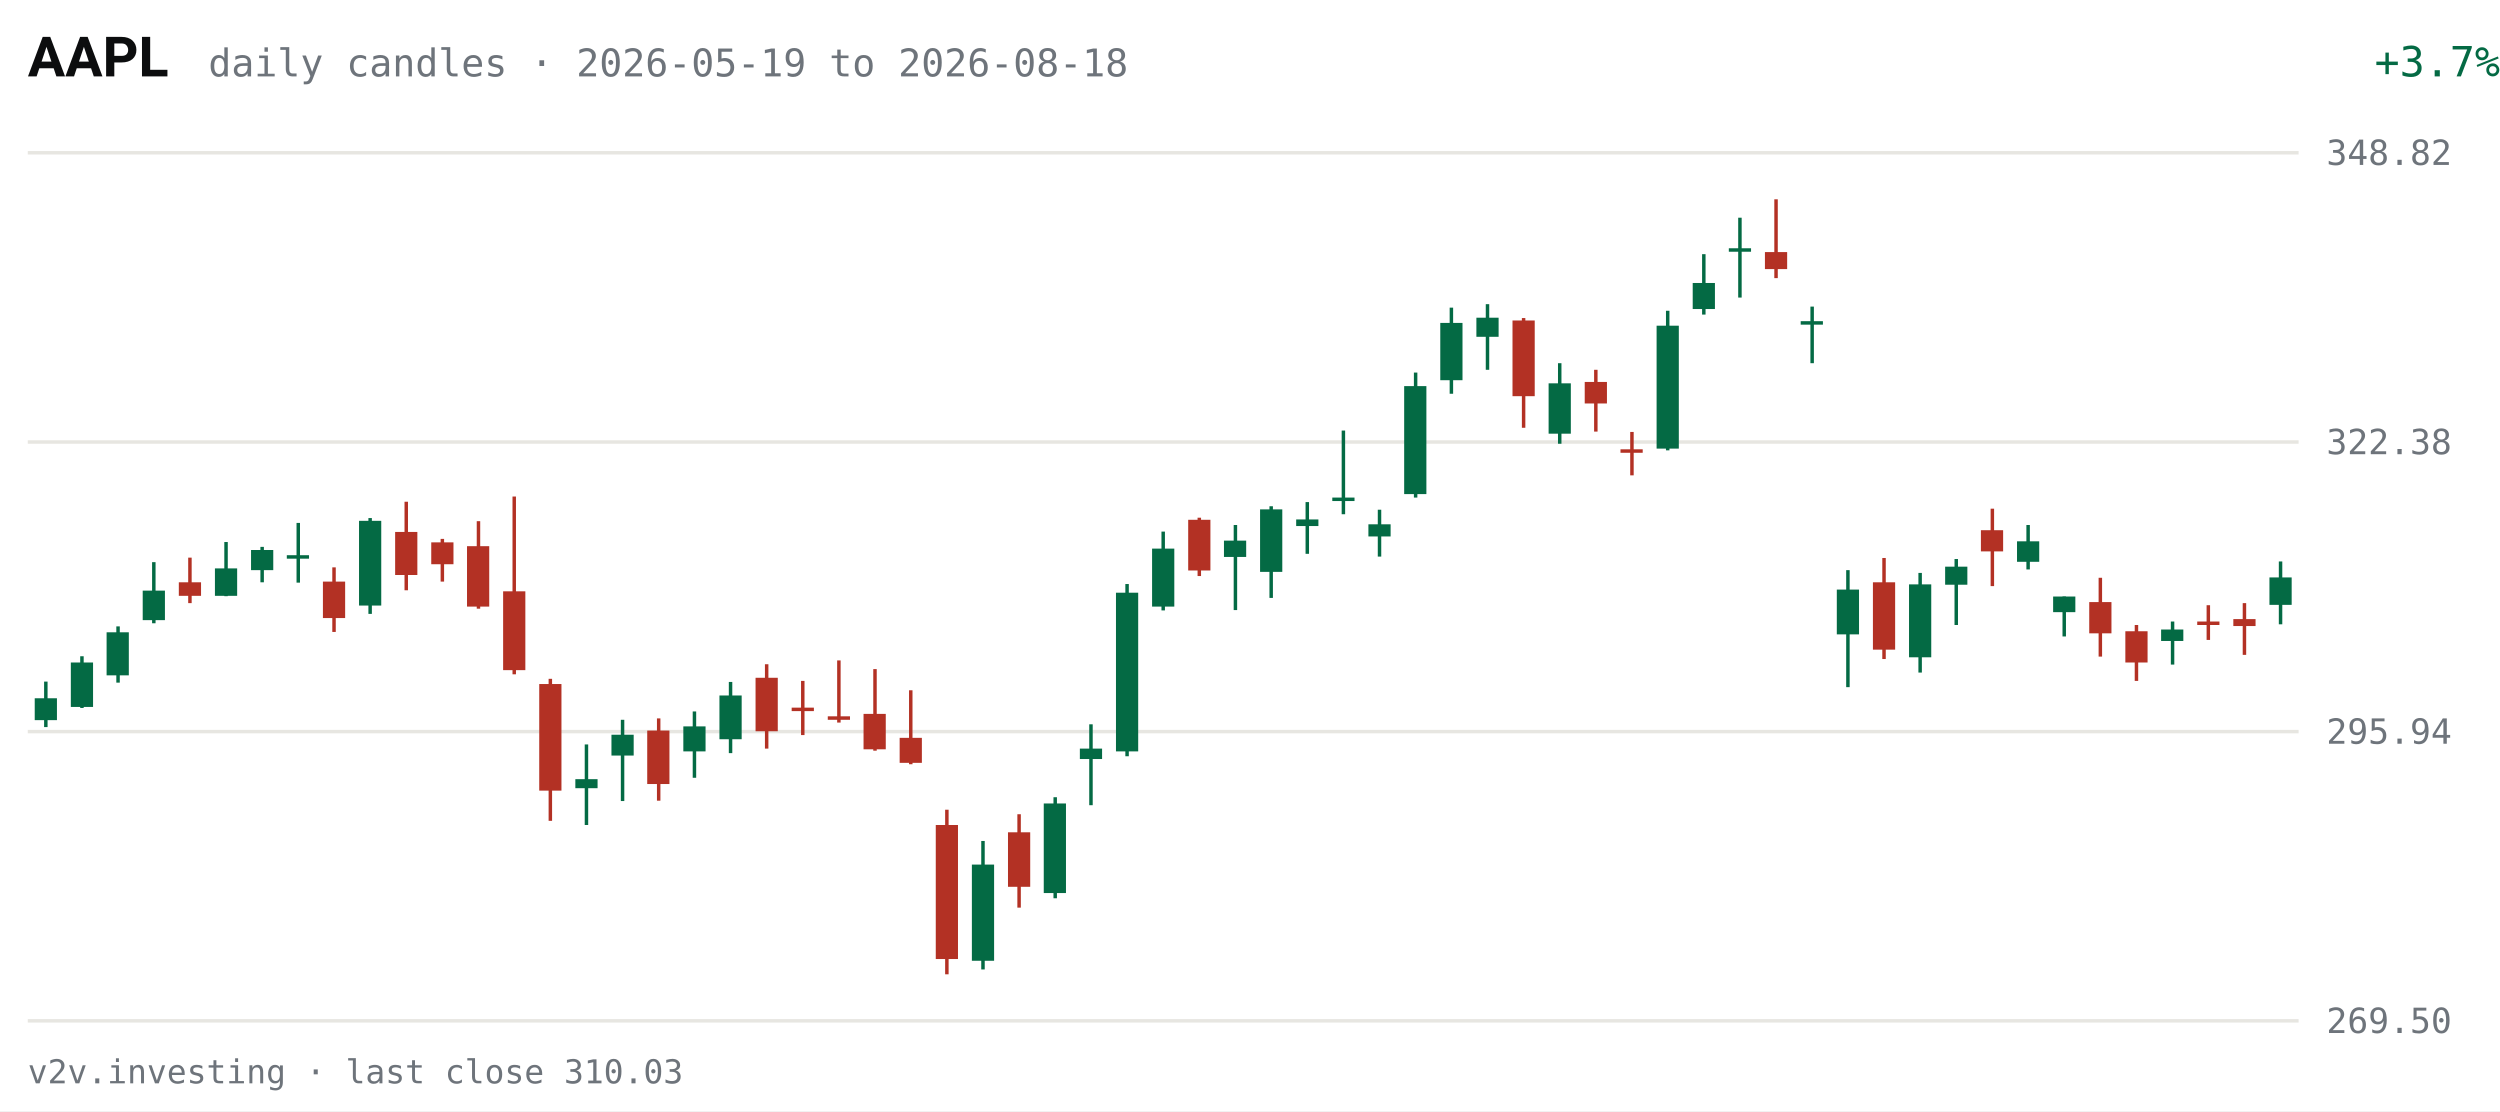
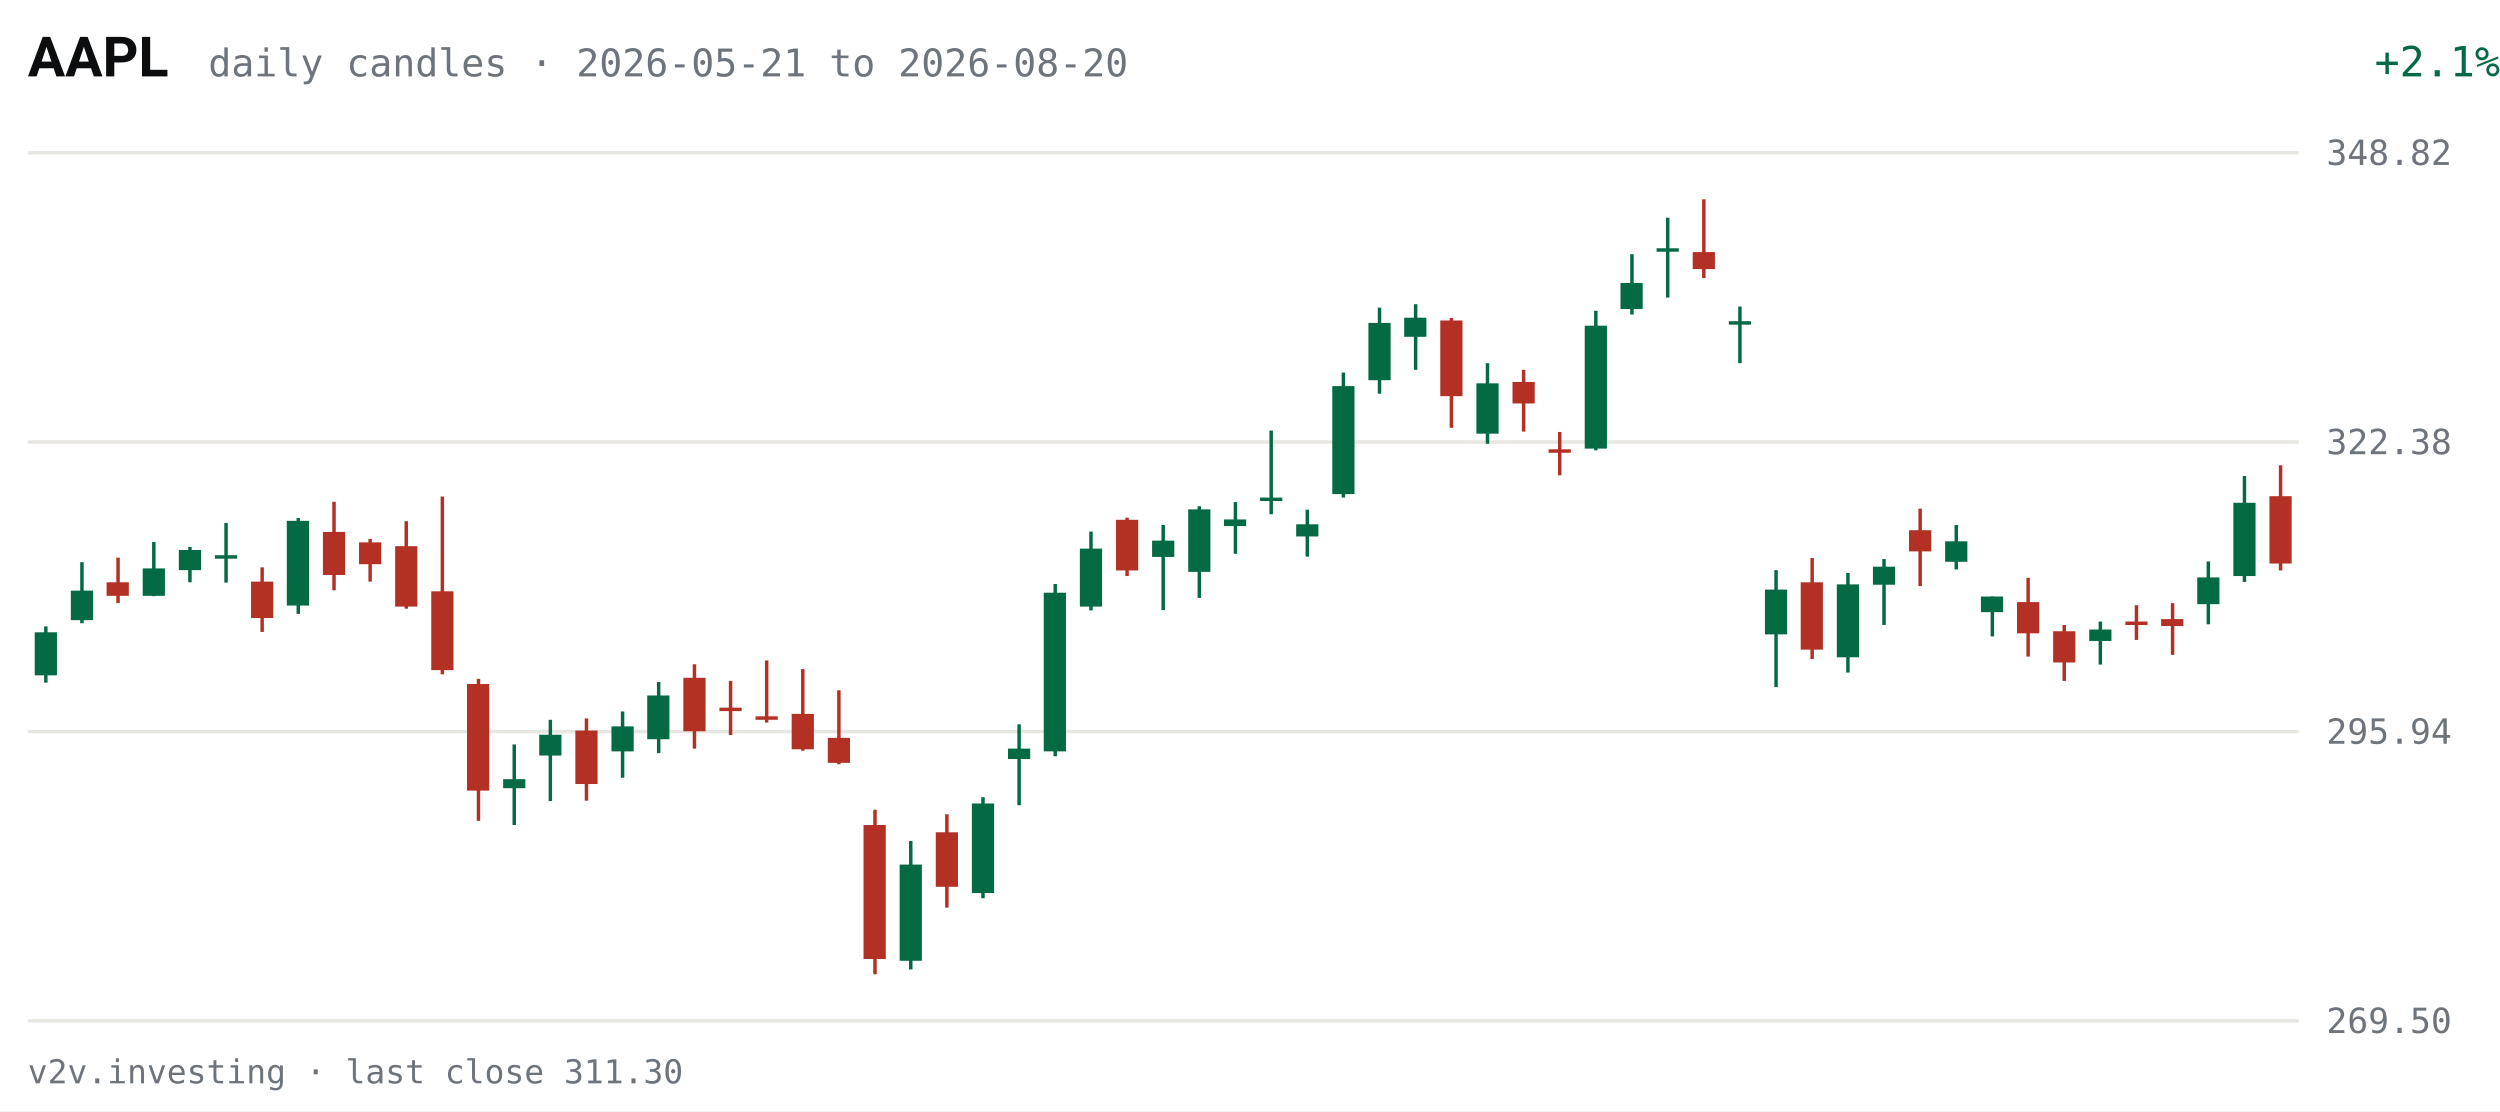
<svg xmlns="http://www.w3.org/2000/svg" viewBox="0 0 720 320" width="720" height="320" role="img" aria-label="AAPL daily candles, last 63 sessions">
  <rect width="720" height="320" fill="#FFFFFF" />
  <text x="8" y="22" fill="#0C0D0E" font-size="16" font-weight="600" font-family="system-ui,-apple-system,Segoe UI,Roboto,sans-serif">AAPL</text>
-   <text x="60" y="22" fill="#6E747B" font-size="11" font-family="ui-monospace,SFMono-Regular,Menlo,Consolas,monospace">daily candles · 2026-05-19 to 2026-08-18</text>
-   <text x="670" y="22" fill="#046A44" font-size="12" text-anchor="end" font-family="ui-monospace,SFMono-Regular,Menlo,Consolas,monospace" transform="translate(50,0)">+3.7%</text>
+   <text x="60" y="22" fill="#6E747B" font-size="11" font-family="ui-monospace,SFMono-Regular,Menlo,Consolas,monospace">daily candles · 2026-05-21 to 2026-08-20</text>
+   <text x="670" y="22" fill="#046A44" font-size="12" text-anchor="end" font-family="ui-monospace,SFMono-Regular,Menlo,Consolas,monospace" transform="translate(50,0)">+2.1%</text>
  <g font-family="ui-monospace,SFMono-Regular,Menlo,Consolas,monospace">
    <line x1="8" y1="294.0" x2="662" y2="294.0" stroke="#E7E6E1" stroke-width="1" />
    <text x="670" y="297.5" fill="#6E747B" font-size="10">269.50</text>
    <line x1="8" y1="210.7" x2="662" y2="210.7" stroke="#E7E6E1" stroke-width="1" />
    <text x="670" y="214.2" fill="#6E747B" font-size="10">295.94</text>
    <line x1="8" y1="127.3" x2="662" y2="127.3" stroke="#E7E6E1" stroke-width="1" />
    <text x="670" y="130.8" fill="#6E747B" font-size="10">322.38</text>
    <line x1="8" y1="44.0" x2="662" y2="44.0" stroke="#E7E6E1" stroke-width="1" />
    <text x="670" y="47.5" fill="#6E747B" font-size="10">348.82</text>
-     <line x1="13.2" y1="196.3" x2="13.2" y2="209.4" stroke="#046A44" stroke-width="1" />
-     <rect x="10.0" y="201.1" width="6.4" height="6.3" fill="#046A44" />
-     <line x1="23.6" y1="189.0" x2="23.6" y2="203.9" stroke="#046A44" stroke-width="1" />
-     <rect x="20.4" y="190.8" width="6.4" height="12.8" fill="#046A44" />
-     <line x1="34.0" y1="180.4" x2="34.0" y2="196.6" stroke="#046A44" stroke-width="1" />
-     <rect x="30.7" y="182.1" width="6.4" height="12.4" fill="#046A44" />
-     <line x1="44.3" y1="161.9" x2="44.3" y2="179.5" stroke="#046A44" stroke-width="1" />
-     <rect x="41.1" y="170.1" width="6.4" height="8.5" fill="#046A44" />
-     <line x1="54.7" y1="160.6" x2="54.7" y2="173.7" stroke="#B33124" stroke-width="1" />
-     <rect x="51.5" y="167.7" width="6.4" height="3.9" fill="#B33124" />
-     <line x1="65.1" y1="156.1" x2="65.1" y2="171.7" stroke="#046A44" stroke-width="1" />
-     <rect x="61.9" y="163.7" width="6.4" height="7.9" fill="#046A44" />
-     <line x1="75.5" y1="157.5" x2="75.5" y2="167.7" stroke="#046A44" stroke-width="1" />
-     <rect x="72.3" y="158.4" width="6.4" height="5.8" fill="#046A44" />
-     <line x1="85.9" y1="150.6" x2="85.9" y2="167.8" stroke="#046A44" stroke-width="1" />
-     <rect x="82.6" y="159.9" width="6.4" height="1.0" fill="#046A44" />
-     <line x1="96.2" y1="163.4" x2="96.2" y2="182.0" stroke="#B33124" stroke-width="1" />
-     <rect x="93.0" y="167.5" width="6.4" height="10.5" fill="#B33124" />
-     <line x1="106.6" y1="149.2" x2="106.6" y2="176.8" stroke="#046A44" stroke-width="1" />
-     <rect x="103.4" y="150.0" width="6.4" height="24.4" fill="#046A44" />
-     <line x1="117.0" y1="144.5" x2="117.0" y2="170.0" stroke="#B33124" stroke-width="1" />
-     <rect x="113.8" y="153.2" width="6.4" height="12.4" fill="#B33124" />
-     <line x1="127.4" y1="155.2" x2="127.4" y2="167.5" stroke="#B33124" stroke-width="1" />
-     <rect x="124.2" y="156.2" width="6.4" height="6.3" fill="#B33124" />
-     <line x1="137.8" y1="150.1" x2="137.8" y2="175.3" stroke="#B33124" stroke-width="1" />
-     <rect x="134.5" y="157.3" width="6.4" height="17.4" fill="#B33124" />
-     <line x1="148.1" y1="143.0" x2="148.1" y2="194.2" stroke="#B33124" stroke-width="1" />
-     <rect x="144.9" y="170.3" width="6.4" height="22.7" fill="#B33124" />
-     <line x1="158.5" y1="195.5" x2="158.5" y2="236.4" stroke="#B33124" stroke-width="1" />
-     <rect x="155.3" y="197.0" width="6.4" height="30.7" fill="#B33124" />
-     <line x1="168.9" y1="214.4" x2="168.9" y2="237.6" stroke="#046A44" stroke-width="1" />
-     <rect x="165.7" y="224.4" width="6.4" height="2.6" fill="#046A44" />
-     <line x1="179.3" y1="207.3" x2="179.3" y2="230.7" stroke="#046A44" stroke-width="1" />
-     <rect x="176.1" y="211.6" width="6.4" height="6.0" fill="#046A44" />
-     <line x1="189.7" y1="206.9" x2="189.7" y2="230.6" stroke="#B33124" stroke-width="1" />
-     <rect x="186.4" y="210.4" width="6.4" height="15.4" fill="#B33124" />
-     <line x1="200.0" y1="204.9" x2="200.0" y2="224.0" stroke="#046A44" stroke-width="1" />
-     <rect x="196.8" y="209.2" width="6.4" height="7.2" fill="#046A44" />
-     <line x1="210.4" y1="196.4" x2="210.4" y2="216.9" stroke="#046A44" stroke-width="1" />
-     <rect x="207.2" y="200.3" width="6.4" height="12.6" fill="#046A44" />
-     <line x1="220.8" y1="191.3" x2="220.8" y2="215.6" stroke="#B33124" stroke-width="1" />
-     <rect x="217.6" y="195.2" width="6.4" height="15.4" fill="#B33124" />
-     <line x1="231.2" y1="196.1" x2="231.2" y2="211.7" stroke="#B33124" stroke-width="1" />
-     <rect x="228.0" y="203.8" width="6.4" height="1.0" fill="#B33124" />
-     <line x1="241.6" y1="190.2" x2="241.6" y2="208.1" stroke="#B33124" stroke-width="1" />
-     <rect x="238.4" y="206.3" width="6.4" height="1.0" fill="#B33124" />
-     <line x1="252.0" y1="192.7" x2="252.0" y2="216.2" stroke="#B33124" stroke-width="1" />
-     <rect x="248.7" y="205.6" width="6.4" height="10.2" fill="#B33124" />
-     <line x1="262.3" y1="198.8" x2="262.3" y2="220.1" stroke="#B33124" stroke-width="1" />
-     <rect x="259.1" y="212.5" width="6.4" height="7.2" fill="#B33124" />
-     <line x1="272.7" y1="233.2" x2="272.7" y2="280.6" stroke="#B33124" stroke-width="1" />
-     <rect x="269.5" y="237.6" width="6.4" height="38.6" fill="#B33124" />
-     <line x1="283.1" y1="242.2" x2="283.1" y2="279.2" stroke="#046A44" stroke-width="1" />
-     <rect x="279.9" y="249.0" width="6.4" height="27.7" fill="#046A44" />
-     <line x1="293.5" y1="234.5" x2="293.5" y2="261.4" stroke="#B33124" stroke-width="1" />
-     <rect x="290.3" y="239.7" width="6.4" height="15.7" fill="#B33124" />
-     <line x1="303.9" y1="229.6" x2="303.9" y2="258.7" stroke="#046A44" stroke-width="1" />
-     <rect x="300.6" y="231.4" width="6.4" height="25.8" fill="#046A44" />
-     <line x1="314.2" y1="208.6" x2="314.2" y2="231.9" stroke="#046A44" stroke-width="1" />
-     <rect x="311.0" y="215.6" width="6.4" height="3.0" fill="#046A44" />
-     <line x1="324.6" y1="168.2" x2="324.6" y2="217.8" stroke="#046A44" stroke-width="1" />
-     <rect x="321.4" y="170.7" width="6.4" height="45.7" fill="#046A44" />
-     <line x1="335.0" y1="153.1" x2="335.0" y2="175.8" stroke="#046A44" stroke-width="1" />
-     <rect x="331.8" y="158.0" width="6.4" height="16.7" fill="#046A44" />
-     <line x1="345.4" y1="149.1" x2="345.4" y2="165.9" stroke="#B33124" stroke-width="1" />
-     <rect x="342.2" y="149.7" width="6.4" height="14.6" fill="#B33124" />
-     <line x1="355.8" y1="151.2" x2="355.8" y2="175.7" stroke="#046A44" stroke-width="1" />
-     <rect x="352.5" y="155.7" width="6.4" height="4.7" fill="#046A44" />
-     <line x1="366.1" y1="145.8" x2="366.1" y2="172.2" stroke="#046A44" stroke-width="1" />
-     <rect x="362.9" y="146.7" width="6.4" height="18.0" fill="#046A44" />
-     <line x1="376.5" y1="144.6" x2="376.5" y2="159.5" stroke="#046A44" stroke-width="1" />
-     <rect x="373.3" y="149.6" width="6.4" height="1.9" fill="#046A44" />
-     <line x1="386.9" y1="124.0" x2="386.9" y2="148.1" stroke="#046A44" stroke-width="1" />
-     <rect x="383.7" y="143.3" width="6.4" height="1.0" fill="#046A44" />
-     <line x1="397.3" y1="146.8" x2="397.3" y2="160.3" stroke="#046A44" stroke-width="1" />
-     <rect x="394.1" y="151.0" width="6.4" height="3.5" fill="#046A44" />
-     <line x1="407.7" y1="107.3" x2="407.7" y2="143.3" stroke="#046A44" stroke-width="1" />
-     <rect x="404.4" y="111.2" width="6.4" height="31.1" fill="#046A44" />
-     <line x1="418.0" y1="88.6" x2="418.0" y2="113.4" stroke="#046A44" stroke-width="1" />
-     <rect x="414.8" y="93.0" width="6.4" height="16.5" fill="#046A44" />
-     <line x1="428.4" y1="87.6" x2="428.4" y2="106.5" stroke="#046A44" stroke-width="1" />
-     <rect x="425.2" y="91.5" width="6.4" height="5.5" fill="#046A44" />
-     <line x1="438.8" y1="91.6" x2="438.8" y2="123.2" stroke="#B33124" stroke-width="1" />
-     <rect x="435.6" y="92.3" width="6.4" height="21.8" fill="#B33124" />
-     <line x1="449.2" y1="104.6" x2="449.2" y2="127.8" stroke="#046A44" stroke-width="1" />
-     <rect x="446.0" y="110.4" width="6.4" height="14.5" fill="#046A44" />
-     <line x1="459.6" y1="106.5" x2="459.6" y2="124.3" stroke="#B33124" stroke-width="1" />
-     <rect x="456.4" y="110.0" width="6.4" height="6.2" fill="#B33124" />
-     <line x1="470.0" y1="124.4" x2="470.0" y2="136.9" stroke="#B33124" stroke-width="1" />
-     <rect x="466.7" y="129.4" width="6.4" height="1.0" fill="#B33124" />
-     <line x1="480.3" y1="89.5" x2="480.3" y2="129.7" stroke="#046A44" stroke-width="1" />
-     <rect x="477.1" y="93.8" width="6.4" height="35.4" fill="#046A44" />
-     <line x1="490.7" y1="73.2" x2="490.7" y2="90.6" stroke="#046A44" stroke-width="1" />
-     <rect x="487.5" y="81.5" width="6.4" height="7.5" fill="#046A44" />
-     <line x1="501.1" y1="62.7" x2="501.1" y2="85.7" stroke="#046A44" stroke-width="1" />
-     <rect x="497.9" y="71.5" width="6.4" height="1.0" fill="#046A44" />
-     <line x1="511.5" y1="57.4" x2="511.5" y2="80.1" stroke="#B33124" stroke-width="1" />
-     <rect x="508.3" y="72.6" width="6.4" height="4.9" fill="#B33124" />
-     <line x1="521.9" y1="88.3" x2="521.9" y2="104.6" stroke="#046A44" stroke-width="1" />
-     <rect x="518.6" y="92.5" width="6.4" height="1.0" fill="#046A44" />
-     <line x1="532.2" y1="164.2" x2="532.2" y2="197.9" stroke="#046A44" stroke-width="1" />
-     <rect x="529.0" y="169.8" width="6.4" height="12.9" fill="#046A44" />
-     <line x1="542.6" y1="160.7" x2="542.6" y2="189.8" stroke="#B33124" stroke-width="1" />
-     <rect x="539.4" y="167.7" width="6.4" height="19.4" fill="#B33124" />
-     <line x1="553.0" y1="165.0" x2="553.0" y2="193.7" stroke="#046A44" stroke-width="1" />
-     <rect x="549.8" y="168.3" width="6.4" height="21.0" fill="#046A44" />
-     <line x1="563.4" y1="161.0" x2="563.4" y2="180.0" stroke="#046A44" stroke-width="1" />
-     <rect x="560.2" y="163.2" width="6.4" height="5.2" fill="#046A44" />
-     <line x1="573.8" y1="146.5" x2="573.8" y2="168.8" stroke="#B33124" stroke-width="1" />
-     <rect x="570.5" y="152.7" width="6.4" height="6.1" fill="#B33124" />
-     <line x1="584.1" y1="151.2" x2="584.1" y2="164.0" stroke="#046A44" stroke-width="1" />
-     <rect x="580.9" y="155.9" width="6.4" height="5.9" fill="#046A44" />
-     <line x1="594.5" y1="171.8" x2="594.5" y2="183.3" stroke="#046A44" stroke-width="1" />
-     <rect x="591.3" y="171.8" width="6.4" height="4.5" fill="#046A44" />
-     <line x1="604.9" y1="166.4" x2="604.9" y2="189.1" stroke="#B33124" stroke-width="1" />
-     <rect x="601.7" y="173.4" width="6.4" height="9.0" fill="#B33124" />
-     <line x1="615.3" y1="180.0" x2="615.3" y2="196.1" stroke="#B33124" stroke-width="1" />
-     <rect x="612.1" y="181.8" width="6.4" height="9.0" fill="#B33124" />
-     <line x1="625.7" y1="179.0" x2="625.7" y2="191.4" stroke="#046A44" stroke-width="1" />
-     <rect x="622.4" y="181.3" width="6.4" height="3.3" fill="#046A44" />
-     <line x1="636.0" y1="174.3" x2="636.0" y2="184.3" stroke="#B33124" stroke-width="1" />
-     <rect x="632.8" y="179.0" width="6.4" height="1.0" fill="#B33124" />
-     <line x1="646.4" y1="173.7" x2="646.4" y2="188.6" stroke="#B33124" stroke-width="1" />
-     <rect x="643.2" y="178.3" width="6.4" height="2.0" fill="#B33124" />
-     <line x1="656.8" y1="161.7" x2="656.8" y2="179.8" stroke="#046A44" stroke-width="1" />
-     <rect x="653.6" y="166.3" width="6.4" height="7.9" fill="#046A44" />
+     <line x1="13.2" y1="180.4" x2="13.2" y2="196.6" stroke="#046A44" stroke-width="1" />
+     <rect x="10.0" y="182.1" width="6.4" height="12.4" fill="#046A44" />
+     <line x1="23.6" y1="161.9" x2="23.6" y2="179.5" stroke="#046A44" stroke-width="1" />
+     <rect x="20.4" y="170.1" width="6.4" height="8.5" fill="#046A44" />
+     <line x1="34.0" y1="160.6" x2="34.0" y2="173.7" stroke="#B33124" stroke-width="1" />
+     <rect x="30.7" y="167.7" width="6.4" height="3.9" fill="#B33124" />
+     <line x1="44.3" y1="156.1" x2="44.3" y2="171.7" stroke="#046A44" stroke-width="1" />
+     <rect x="41.1" y="163.7" width="6.4" height="7.9" fill="#046A44" />
+     <line x1="54.7" y1="157.5" x2="54.7" y2="167.7" stroke="#046A44" stroke-width="1" />
+     <rect x="51.5" y="158.4" width="6.4" height="5.8" fill="#046A44" />
+     <line x1="65.1" y1="150.6" x2="65.1" y2="167.8" stroke="#046A44" stroke-width="1" />
+     <rect x="61.9" y="159.9" width="6.4" height="1.0" fill="#046A44" />
+     <line x1="75.5" y1="163.4" x2="75.5" y2="182.0" stroke="#B33124" stroke-width="1" />
+     <rect x="72.3" y="167.5" width="6.4" height="10.5" fill="#B33124" />
+     <line x1="85.9" y1="149.2" x2="85.9" y2="176.8" stroke="#046A44" stroke-width="1" />
+     <rect x="82.6" y="150.0" width="6.4" height="24.4" fill="#046A44" />
+     <line x1="96.2" y1="144.5" x2="96.2" y2="170.0" stroke="#B33124" stroke-width="1" />
+     <rect x="93.0" y="153.2" width="6.4" height="12.4" fill="#B33124" />
+     <line x1="106.6" y1="155.2" x2="106.6" y2="167.5" stroke="#B33124" stroke-width="1" />
+     <rect x="103.4" y="156.2" width="6.4" height="6.3" fill="#B33124" />
+     <line x1="117.0" y1="150.1" x2="117.0" y2="175.3" stroke="#B33124" stroke-width="1" />
+     <rect x="113.8" y="157.3" width="6.4" height="17.4" fill="#B33124" />
+     <line x1="127.4" y1="143.0" x2="127.4" y2="194.2" stroke="#B33124" stroke-width="1" />
+     <rect x="124.2" y="170.3" width="6.4" height="22.7" fill="#B33124" />
+     <line x1="137.8" y1="195.5" x2="137.8" y2="236.4" stroke="#B33124" stroke-width="1" />
+     <rect x="134.5" y="197.0" width="6.4" height="30.7" fill="#B33124" />
+     <line x1="148.1" y1="214.4" x2="148.1" y2="237.6" stroke="#046A44" stroke-width="1" />
+     <rect x="144.9" y="224.4" width="6.4" height="2.6" fill="#046A44" />
+     <line x1="158.5" y1="207.3" x2="158.5" y2="230.7" stroke="#046A44" stroke-width="1" />
+     <rect x="155.3" y="211.6" width="6.4" height="6.0" fill="#046A44" />
+     <line x1="168.9" y1="206.9" x2="168.9" y2="230.6" stroke="#B33124" stroke-width="1" />
+     <rect x="165.7" y="210.4" width="6.4" height="15.4" fill="#B33124" />
+     <line x1="179.3" y1="204.9" x2="179.3" y2="224.0" stroke="#046A44" stroke-width="1" />
+     <rect x="176.1" y="209.2" width="6.4" height="7.2" fill="#046A44" />
+     <line x1="189.7" y1="196.4" x2="189.7" y2="216.9" stroke="#046A44" stroke-width="1" />
+     <rect x="186.4" y="200.3" width="6.4" height="12.6" fill="#046A44" />
+     <line x1="200.0" y1="191.3" x2="200.0" y2="215.6" stroke="#B33124" stroke-width="1" />
+     <rect x="196.8" y="195.2" width="6.4" height="15.4" fill="#B33124" />
+     <line x1="210.4" y1="196.1" x2="210.4" y2="211.7" stroke="#B33124" stroke-width="1" />
+     <rect x="207.2" y="203.8" width="6.4" height="1.0" fill="#B33124" />
+     <line x1="220.8" y1="190.2" x2="220.8" y2="208.1" stroke="#B33124" stroke-width="1" />
+     <rect x="217.6" y="206.3" width="6.4" height="1.0" fill="#B33124" />
+     <line x1="231.2" y1="192.7" x2="231.2" y2="216.2" stroke="#B33124" stroke-width="1" />
+     <rect x="228.0" y="205.6" width="6.4" height="10.2" fill="#B33124" />
+     <line x1="241.6" y1="198.8" x2="241.6" y2="220.1" stroke="#B33124" stroke-width="1" />
+     <rect x="238.4" y="212.5" width="6.4" height="7.2" fill="#B33124" />
+     <line x1="252.0" y1="233.2" x2="252.0" y2="280.6" stroke="#B33124" stroke-width="1" />
+     <rect x="248.7" y="237.6" width="6.4" height="38.6" fill="#B33124" />
+     <line x1="262.3" y1="242.2" x2="262.3" y2="279.2" stroke="#046A44" stroke-width="1" />
+     <rect x="259.1" y="249.0" width="6.4" height="27.7" fill="#046A44" />
+     <line x1="272.7" y1="234.5" x2="272.7" y2="261.4" stroke="#B33124" stroke-width="1" />
+     <rect x="269.5" y="239.7" width="6.4" height="15.7" fill="#B33124" />
+     <line x1="283.1" y1="229.6" x2="283.1" y2="258.7" stroke="#046A44" stroke-width="1" />
+     <rect x="279.9" y="231.4" width="6.4" height="25.8" fill="#046A44" />
+     <line x1="293.5" y1="208.6" x2="293.5" y2="231.9" stroke="#046A44" stroke-width="1" />
+     <rect x="290.3" y="215.6" width="6.4" height="3.0" fill="#046A44" />
+     <line x1="303.9" y1="168.2" x2="303.9" y2="217.8" stroke="#046A44" stroke-width="1" />
+     <rect x="300.6" y="170.7" width="6.4" height="45.7" fill="#046A44" />
+     <line x1="314.2" y1="153.1" x2="314.2" y2="175.8" stroke="#046A44" stroke-width="1" />
+     <rect x="311.0" y="158.0" width="6.4" height="16.7" fill="#046A44" />
+     <line x1="324.6" y1="149.1" x2="324.6" y2="165.9" stroke="#B33124" stroke-width="1" />
+     <rect x="321.4" y="149.7" width="6.4" height="14.6" fill="#B33124" />
+     <line x1="335.0" y1="151.2" x2="335.0" y2="175.7" stroke="#046A44" stroke-width="1" />
+     <rect x="331.8" y="155.7" width="6.4" height="4.7" fill="#046A44" />
+     <line x1="345.4" y1="145.8" x2="345.4" y2="172.2" stroke="#046A44" stroke-width="1" />
+     <rect x="342.2" y="146.7" width="6.4" height="18.0" fill="#046A44" />
+     <line x1="355.8" y1="144.6" x2="355.8" y2="159.5" stroke="#046A44" stroke-width="1" />
+     <rect x="352.5" y="149.6" width="6.4" height="1.9" fill="#046A44" />
+     <line x1="366.1" y1="124.0" x2="366.1" y2="148.1" stroke="#046A44" stroke-width="1" />
+     <rect x="362.9" y="143.3" width="6.4" height="1.0" fill="#046A44" />
+     <line x1="376.5" y1="146.8" x2="376.5" y2="160.3" stroke="#046A44" stroke-width="1" />
+     <rect x="373.3" y="151.0" width="6.4" height="3.5" fill="#046A44" />
+     <line x1="386.9" y1="107.3" x2="386.9" y2="143.3" stroke="#046A44" stroke-width="1" />
+     <rect x="383.7" y="111.2" width="6.4" height="31.1" fill="#046A44" />
+     <line x1="397.3" y1="88.6" x2="397.3" y2="113.4" stroke="#046A44" stroke-width="1" />
+     <rect x="394.1" y="93.0" width="6.4" height="16.5" fill="#046A44" />
+     <line x1="407.7" y1="87.6" x2="407.7" y2="106.5" stroke="#046A44" stroke-width="1" />
+     <rect x="404.4" y="91.5" width="6.4" height="5.5" fill="#046A44" />
+     <line x1="418.0" y1="91.6" x2="418.0" y2="123.2" stroke="#B33124" stroke-width="1" />
+     <rect x="414.8" y="92.3" width="6.4" height="21.8" fill="#B33124" />
+     <line x1="428.4" y1="104.6" x2="428.4" y2="127.8" stroke="#046A44" stroke-width="1" />
+     <rect x="425.2" y="110.4" width="6.4" height="14.5" fill="#046A44" />
+     <line x1="438.8" y1="106.5" x2="438.8" y2="124.3" stroke="#B33124" stroke-width="1" />
+     <rect x="435.6" y="110.0" width="6.4" height="6.2" fill="#B33124" />
+     <line x1="449.2" y1="124.4" x2="449.2" y2="136.9" stroke="#B33124" stroke-width="1" />
+     <rect x="446.0" y="129.4" width="6.4" height="1.0" fill="#B33124" />
+     <line x1="459.6" y1="89.5" x2="459.6" y2="129.7" stroke="#046A44" stroke-width="1" />
+     <rect x="456.4" y="93.8" width="6.4" height="35.4" fill="#046A44" />
+     <line x1="470.0" y1="73.2" x2="470.0" y2="90.6" stroke="#046A44" stroke-width="1" />
+     <rect x="466.7" y="81.5" width="6.4" height="7.5" fill="#046A44" />
+     <line x1="480.3" y1="62.7" x2="480.3" y2="85.7" stroke="#046A44" stroke-width="1" />
+     <rect x="477.1" y="71.5" width="6.4" height="1.0" fill="#046A44" />
+     <line x1="490.7" y1="57.4" x2="490.7" y2="80.1" stroke="#B33124" stroke-width="1" />
+     <rect x="487.5" y="72.6" width="6.4" height="4.9" fill="#B33124" />
+     <line x1="501.1" y1="88.3" x2="501.1" y2="104.6" stroke="#046A44" stroke-width="1" />
+     <rect x="497.9" y="92.5" width="6.4" height="1.0" fill="#046A44" />
+     <line x1="511.5" y1="164.2" x2="511.5" y2="197.9" stroke="#046A44" stroke-width="1" />
+     <rect x="508.3" y="169.8" width="6.4" height="12.9" fill="#046A44" />
+     <line x1="521.9" y1="160.7" x2="521.9" y2="189.8" stroke="#B33124" stroke-width="1" />
+     <rect x="518.6" y="167.7" width="6.4" height="19.4" fill="#B33124" />
+     <line x1="532.2" y1="165.0" x2="532.2" y2="193.7" stroke="#046A44" stroke-width="1" />
+     <rect x="529.0" y="168.3" width="6.4" height="21.0" fill="#046A44" />
+     <line x1="542.6" y1="161.0" x2="542.6" y2="180.0" stroke="#046A44" stroke-width="1" />
+     <rect x="539.4" y="163.2" width="6.4" height="5.2" fill="#046A44" />
+     <line x1="553.0" y1="146.5" x2="553.0" y2="168.8" stroke="#B33124" stroke-width="1" />
+     <rect x="549.8" y="152.7" width="6.4" height="6.1" fill="#B33124" />
+     <line x1="563.4" y1="151.2" x2="563.4" y2="164.0" stroke="#046A44" stroke-width="1" />
+     <rect x="560.2" y="155.9" width="6.4" height="5.9" fill="#046A44" />
+     <line x1="573.8" y1="171.8" x2="573.8" y2="183.3" stroke="#046A44" stroke-width="1" />
+     <rect x="570.5" y="171.8" width="6.4" height="4.5" fill="#046A44" />
+     <line x1="584.1" y1="166.4" x2="584.1" y2="189.1" stroke="#B33124" stroke-width="1" />
+     <rect x="580.9" y="173.4" width="6.4" height="9.0" fill="#B33124" />
+     <line x1="594.5" y1="180.0" x2="594.5" y2="196.1" stroke="#B33124" stroke-width="1" />
+     <rect x="591.3" y="181.8" width="6.4" height="9.0" fill="#B33124" />
+     <line x1="604.9" y1="179.0" x2="604.9" y2="191.4" stroke="#046A44" stroke-width="1" />
+     <rect x="601.7" y="181.3" width="6.4" height="3.3" fill="#046A44" />
+     <line x1="615.3" y1="174.3" x2="615.3" y2="184.3" stroke="#B33124" stroke-width="1" />
+     <rect x="612.1" y="179.0" width="6.4" height="1.0" fill="#B33124" />
+     <line x1="625.7" y1="173.7" x2="625.7" y2="188.6" stroke="#B33124" stroke-width="1" />
+     <rect x="622.4" y="178.3" width="6.4" height="2.0" fill="#B33124" />
+     <line x1="636.0" y1="161.7" x2="636.0" y2="179.8" stroke="#046A44" stroke-width="1" />
+     <rect x="632.8" y="166.3" width="6.4" height="7.7" fill="#046A44" />
+     <line x1="646.4" y1="137.1" x2="646.4" y2="167.6" stroke="#046A44" stroke-width="1" />
+     <rect x="643.2" y="144.8" width="6.4" height="21.1" fill="#046A44" />
+     <line x1="656.8" y1="134.0" x2="656.8" y2="164.3" stroke="#B33124" stroke-width="1" />
+     <rect x="653.6" y="142.9" width="6.4" height="19.4" fill="#B33124" />
  </g>
-   <text x="8" y="312" fill="#6E747B" font-size="9.5" font-family="ui-monospace,SFMono-Regular,Menlo,Consolas,monospace">v2v.investing · last close 310.03</text>
+   <text x="8" y="312" fill="#6E747B" font-size="9.5" font-family="ui-monospace,SFMono-Regular,Menlo,Consolas,monospace">v2v.investing · last close 311.30</text>
</svg>
